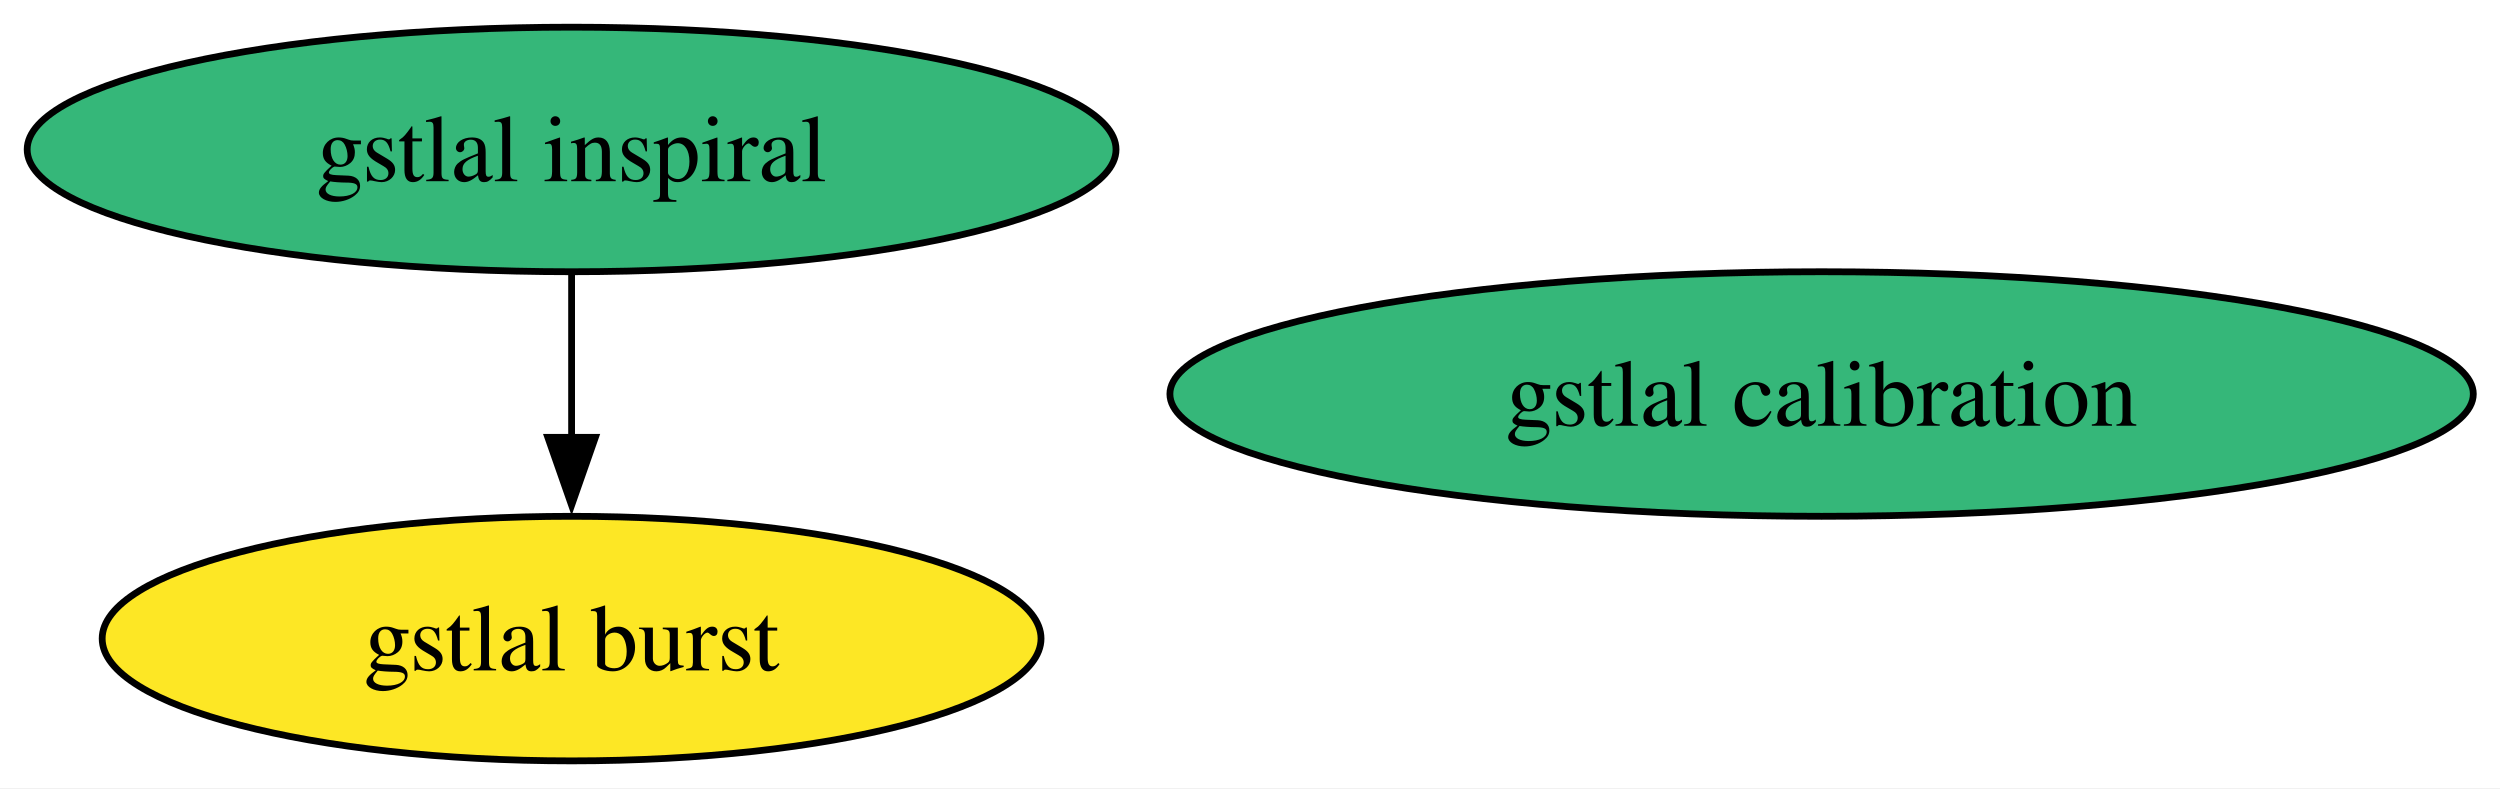
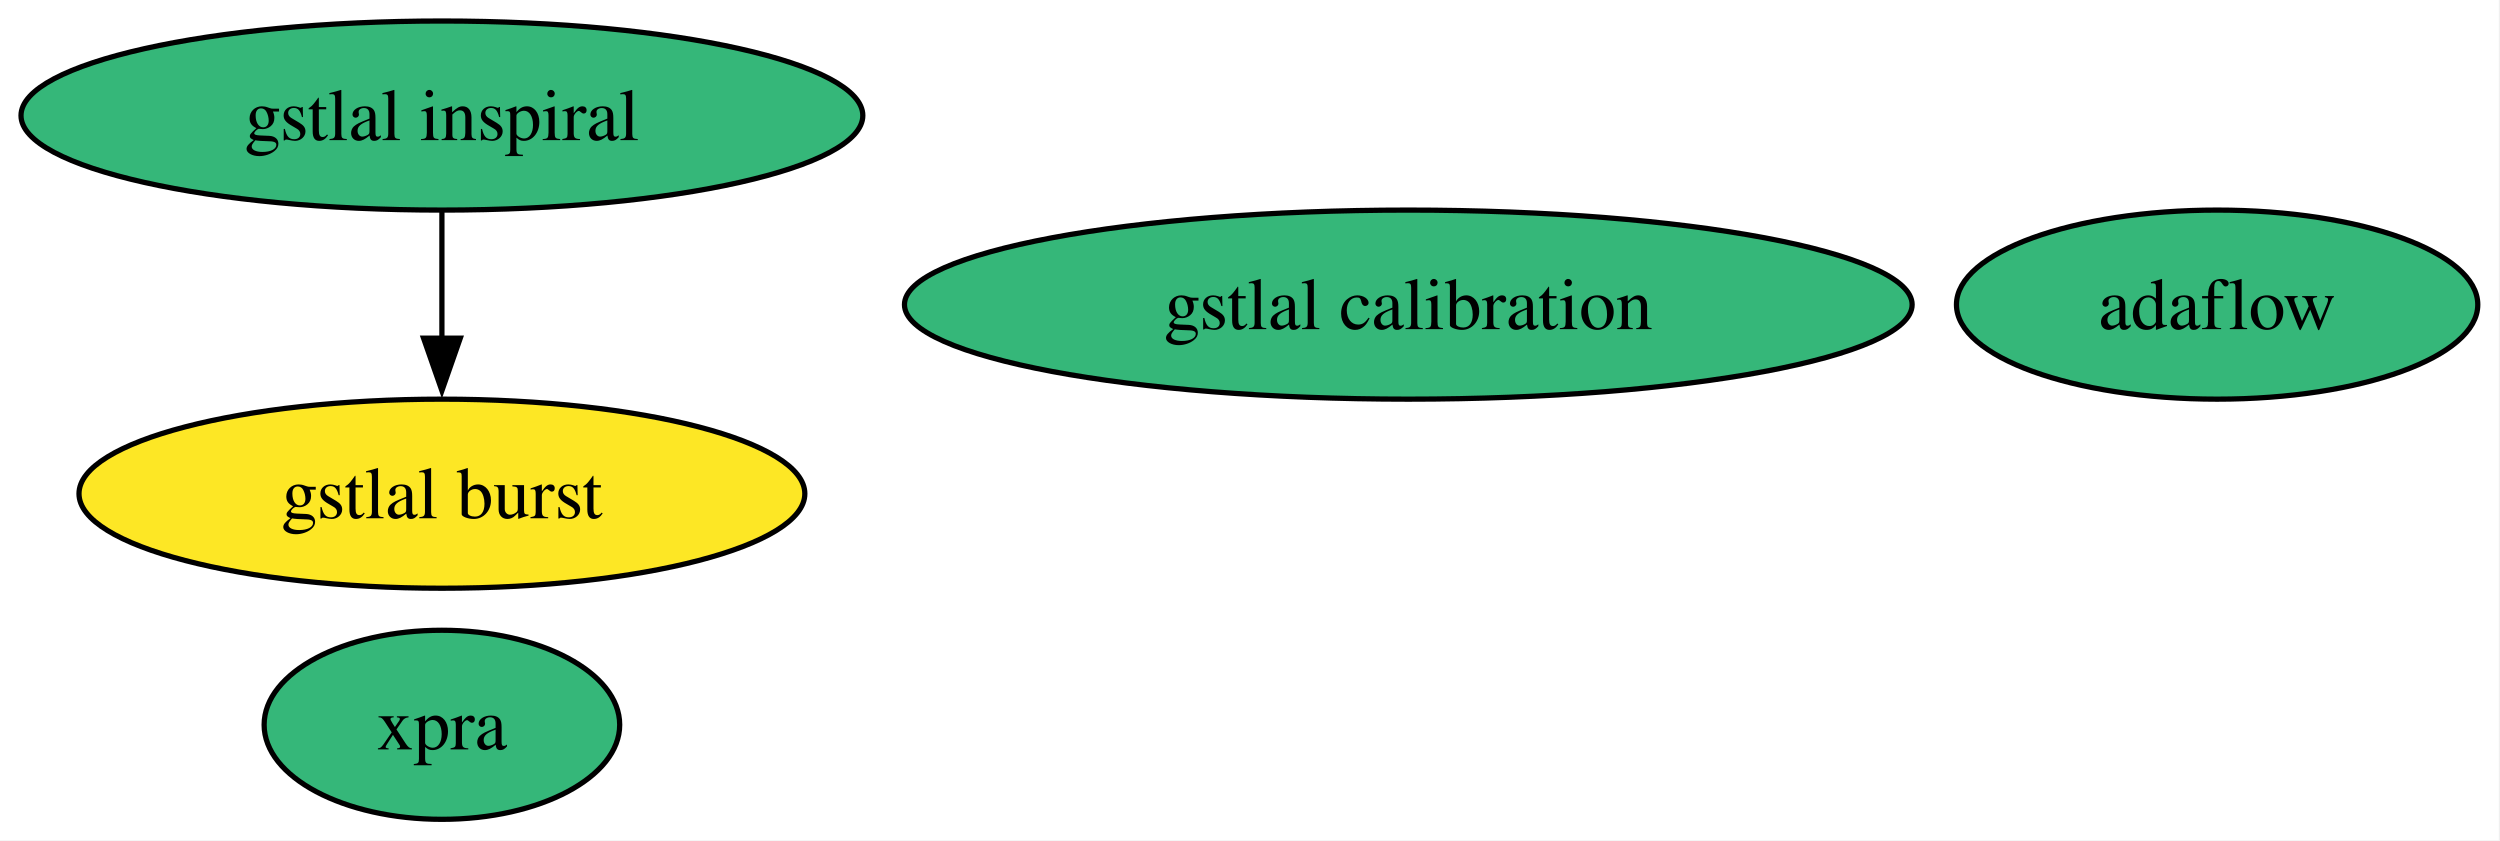
- <svg xmlns="http://www.w3.org/2000/svg" xmlns:xlink="http://www.w3.org/1999/xlink" width="368pt" height="116pt" viewBox="0.00 0.00 368.00 116.00">
-   <g id="graph0" class="graph" transform="scale(1 1) rotate(0) translate(4 112)">
-     <polygon fill="white" stroke="none" points="-4,4 -4,-112 364.07,-112 364.07,4 -4,4" />
+ <svg xmlns="http://www.w3.org/2000/svg" xmlns:xlink="http://www.w3.org/1999/xlink" width="476pt" height="160pt" viewBox="0.00 0.00 476.00 160.00">
+   <g id="graph0" class="graph" transform="scale(1 1) rotate(0) translate(4 156)">
+     <polygon fill="white" stroke="none" points="-4,4 -4,-156 471.77,-156 471.77,4 -4,4" />
    <g id="node1" class="node">
      <g id="a_node1">
        <a xlink:href="https://github.com/conda-forge/gstlal-burst-feedstock" xlink:title="gstlal burst">
-           <ellipse fill="#fde725" stroke="black" cx="80.14" cy="-18" rx="69.1" ry="18" />
-           <text xml:space="preserve" text-anchor="middle" x="80.14" y="-13.32" font-family="Times,serif" font-size="14.00">gstlal burst</text>
+           <ellipse fill="#fde725" stroke="black" cx="80.14" cy="-62" rx="69.1" ry="18" />
+           <text xml:space="preserve" text-anchor="middle" x="80.14" y="-57.33" font-family="Times,serif" font-size="14.00">gstlal burst</text>
        </a>
      </g>
    </g>
    <g id="node2" class="node">
      <g id="a_node2">
        <a xlink:href="https://github.com/conda-forge/gstlal-inspiral-feedstock" xlink:title="gstlal inspiral">
-           <ellipse fill="#35b779" stroke="black" cx="80.14" cy="-90" rx="80.14" ry="18" />
-           <text xml:space="preserve" text-anchor="middle" x="80.14" y="-85.33" font-family="Times,serif" font-size="14.00">gstlal inspiral</text>
+           <ellipse fill="#35b779" stroke="black" cx="80.14" cy="-134" rx="80.14" ry="18" />
+           <text xml:space="preserve" text-anchor="middle" x="80.14" y="-129.32" font-family="Times,serif" font-size="14.00">gstlal inspiral</text>
        </a>
      </g>
    </g>
    <g id="edge1" class="edge">
-       <path fill="none" stroke="black" d="M80.14,-71.7C80.14,-64.41 80.14,-55.73 80.14,-47.54" />
-       <polygon fill="black" stroke="black" points="83.64,-47.62 80.14,-37.62 76.64,-47.62 83.64,-47.62" />
+       <path fill="none" stroke="black" d="M80.14,-115.7C80.14,-108.41 80.14,-99.73 80.14,-91.54" />
+       <polygon fill="black" stroke="black" points="83.64,-91.62 80.14,-81.62 76.64,-91.62 83.64,-91.62" />
    </g>
    <g id="node3" class="node">
      <g id="a_node3">
        <a xlink:href="https://github.com/conda-forge/gstlal-calibration-feedstock" xlink:title="gstlal calibration">
-           <ellipse fill="#35b779" stroke="black" cx="264.14" cy="-54" rx="95.93" ry="18" />
-           <text xml:space="preserve" text-anchor="middle" x="264.14" y="-49.33" font-family="Times,serif" font-size="14.00">gstlal calibration</text>
+           <ellipse fill="#35b779" stroke="black" cx="264.14" cy="-98" rx="95.93" ry="18" />
+           <text xml:space="preserve" text-anchor="middle" x="264.14" y="-93.33" font-family="Times,serif" font-size="14.00">gstlal calibration</text>
+         </a>
+       </g>
+     </g>
+     <g id="node4" class="node">
+       <g id="a_node4">
+         <a xlink:href="https://github.com/conda-forge/xpra-feedstock" xlink:title="xpra">
+           <ellipse fill="#35b779" stroke="black" cx="80.14" cy="-18" rx="33.85" ry="18" />
+           <text xml:space="preserve" text-anchor="middle" x="80.14" y="-13.32" font-family="Times,serif" font-size="14.00">xpra</text>
+         </a>
+       </g>
+     </g>
+     <g id="node5" class="node">
+       <g id="a_node5">
+         <a xlink:href="https://github.com/conda-forge/adaflow-feedstock" xlink:title="adaflow">
+           <ellipse fill="#35b779" stroke="black" cx="418.14" cy="-98" rx="49.63" ry="18" />
+           <text xml:space="preserve" text-anchor="middle" x="418.14" y="-93.33" font-family="Times,serif" font-size="14.00">adaflow</text>
        </a>
      </g>
    </g>
  </g>
</svg>
